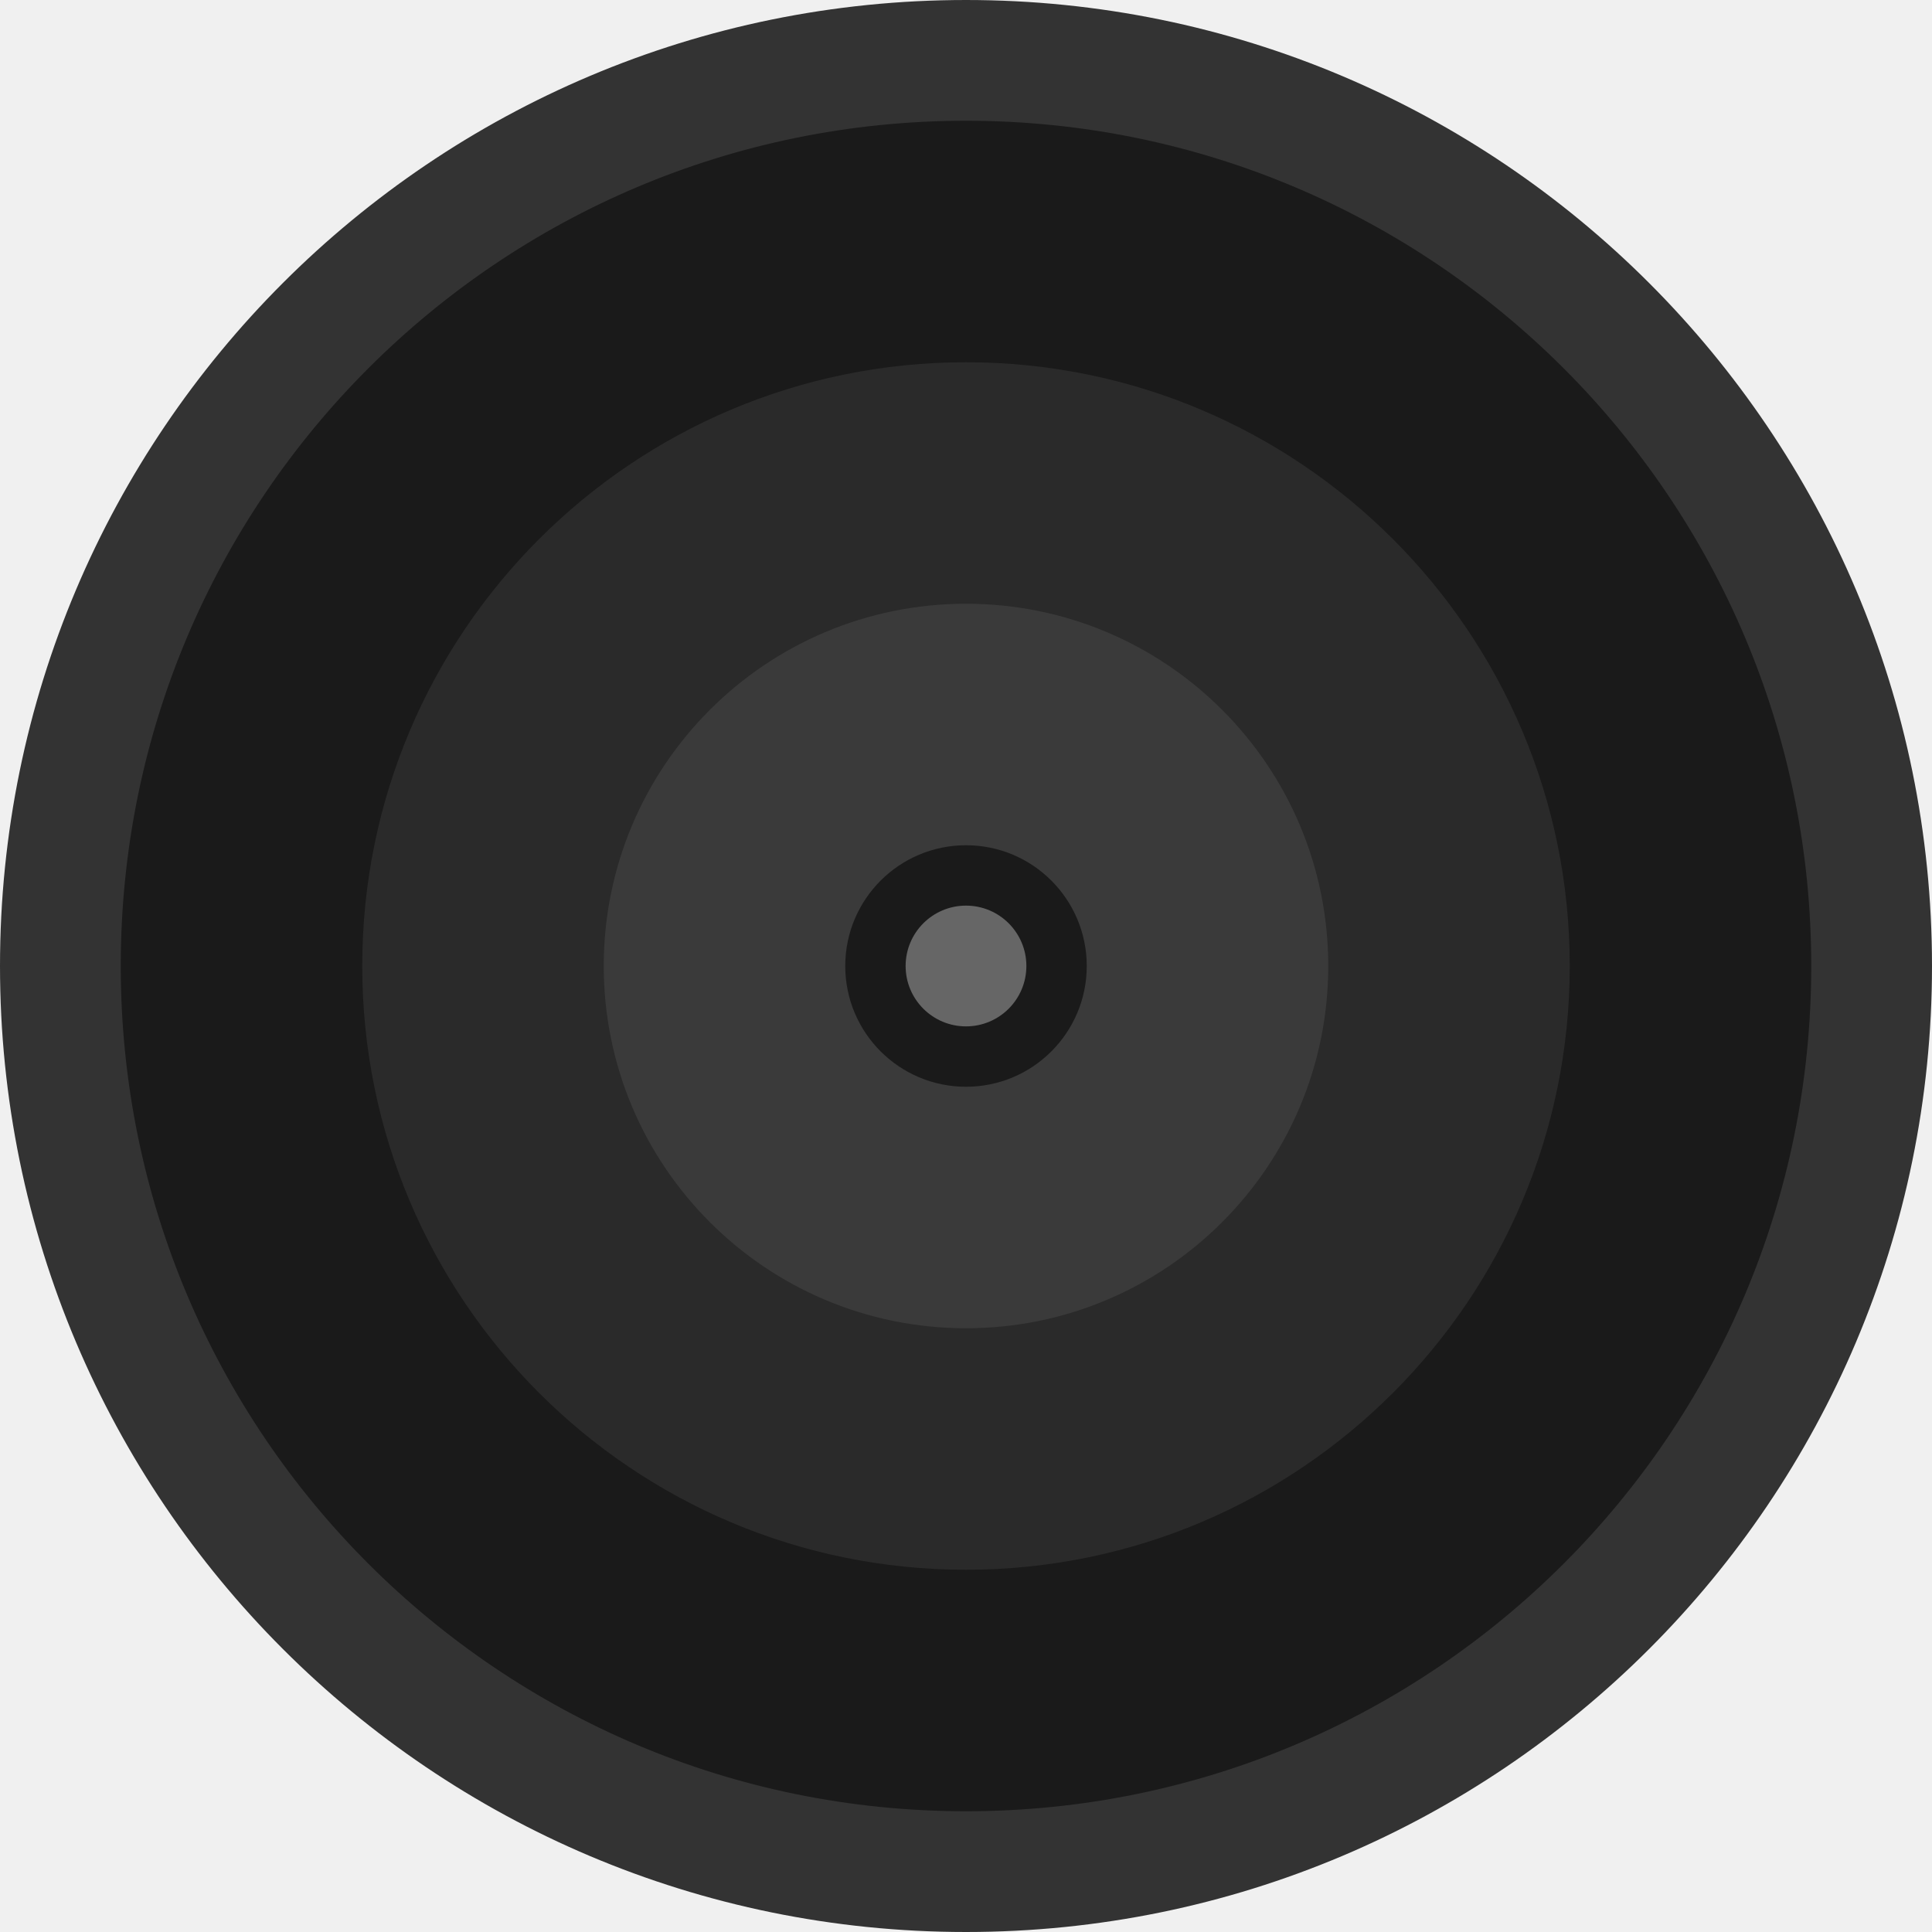
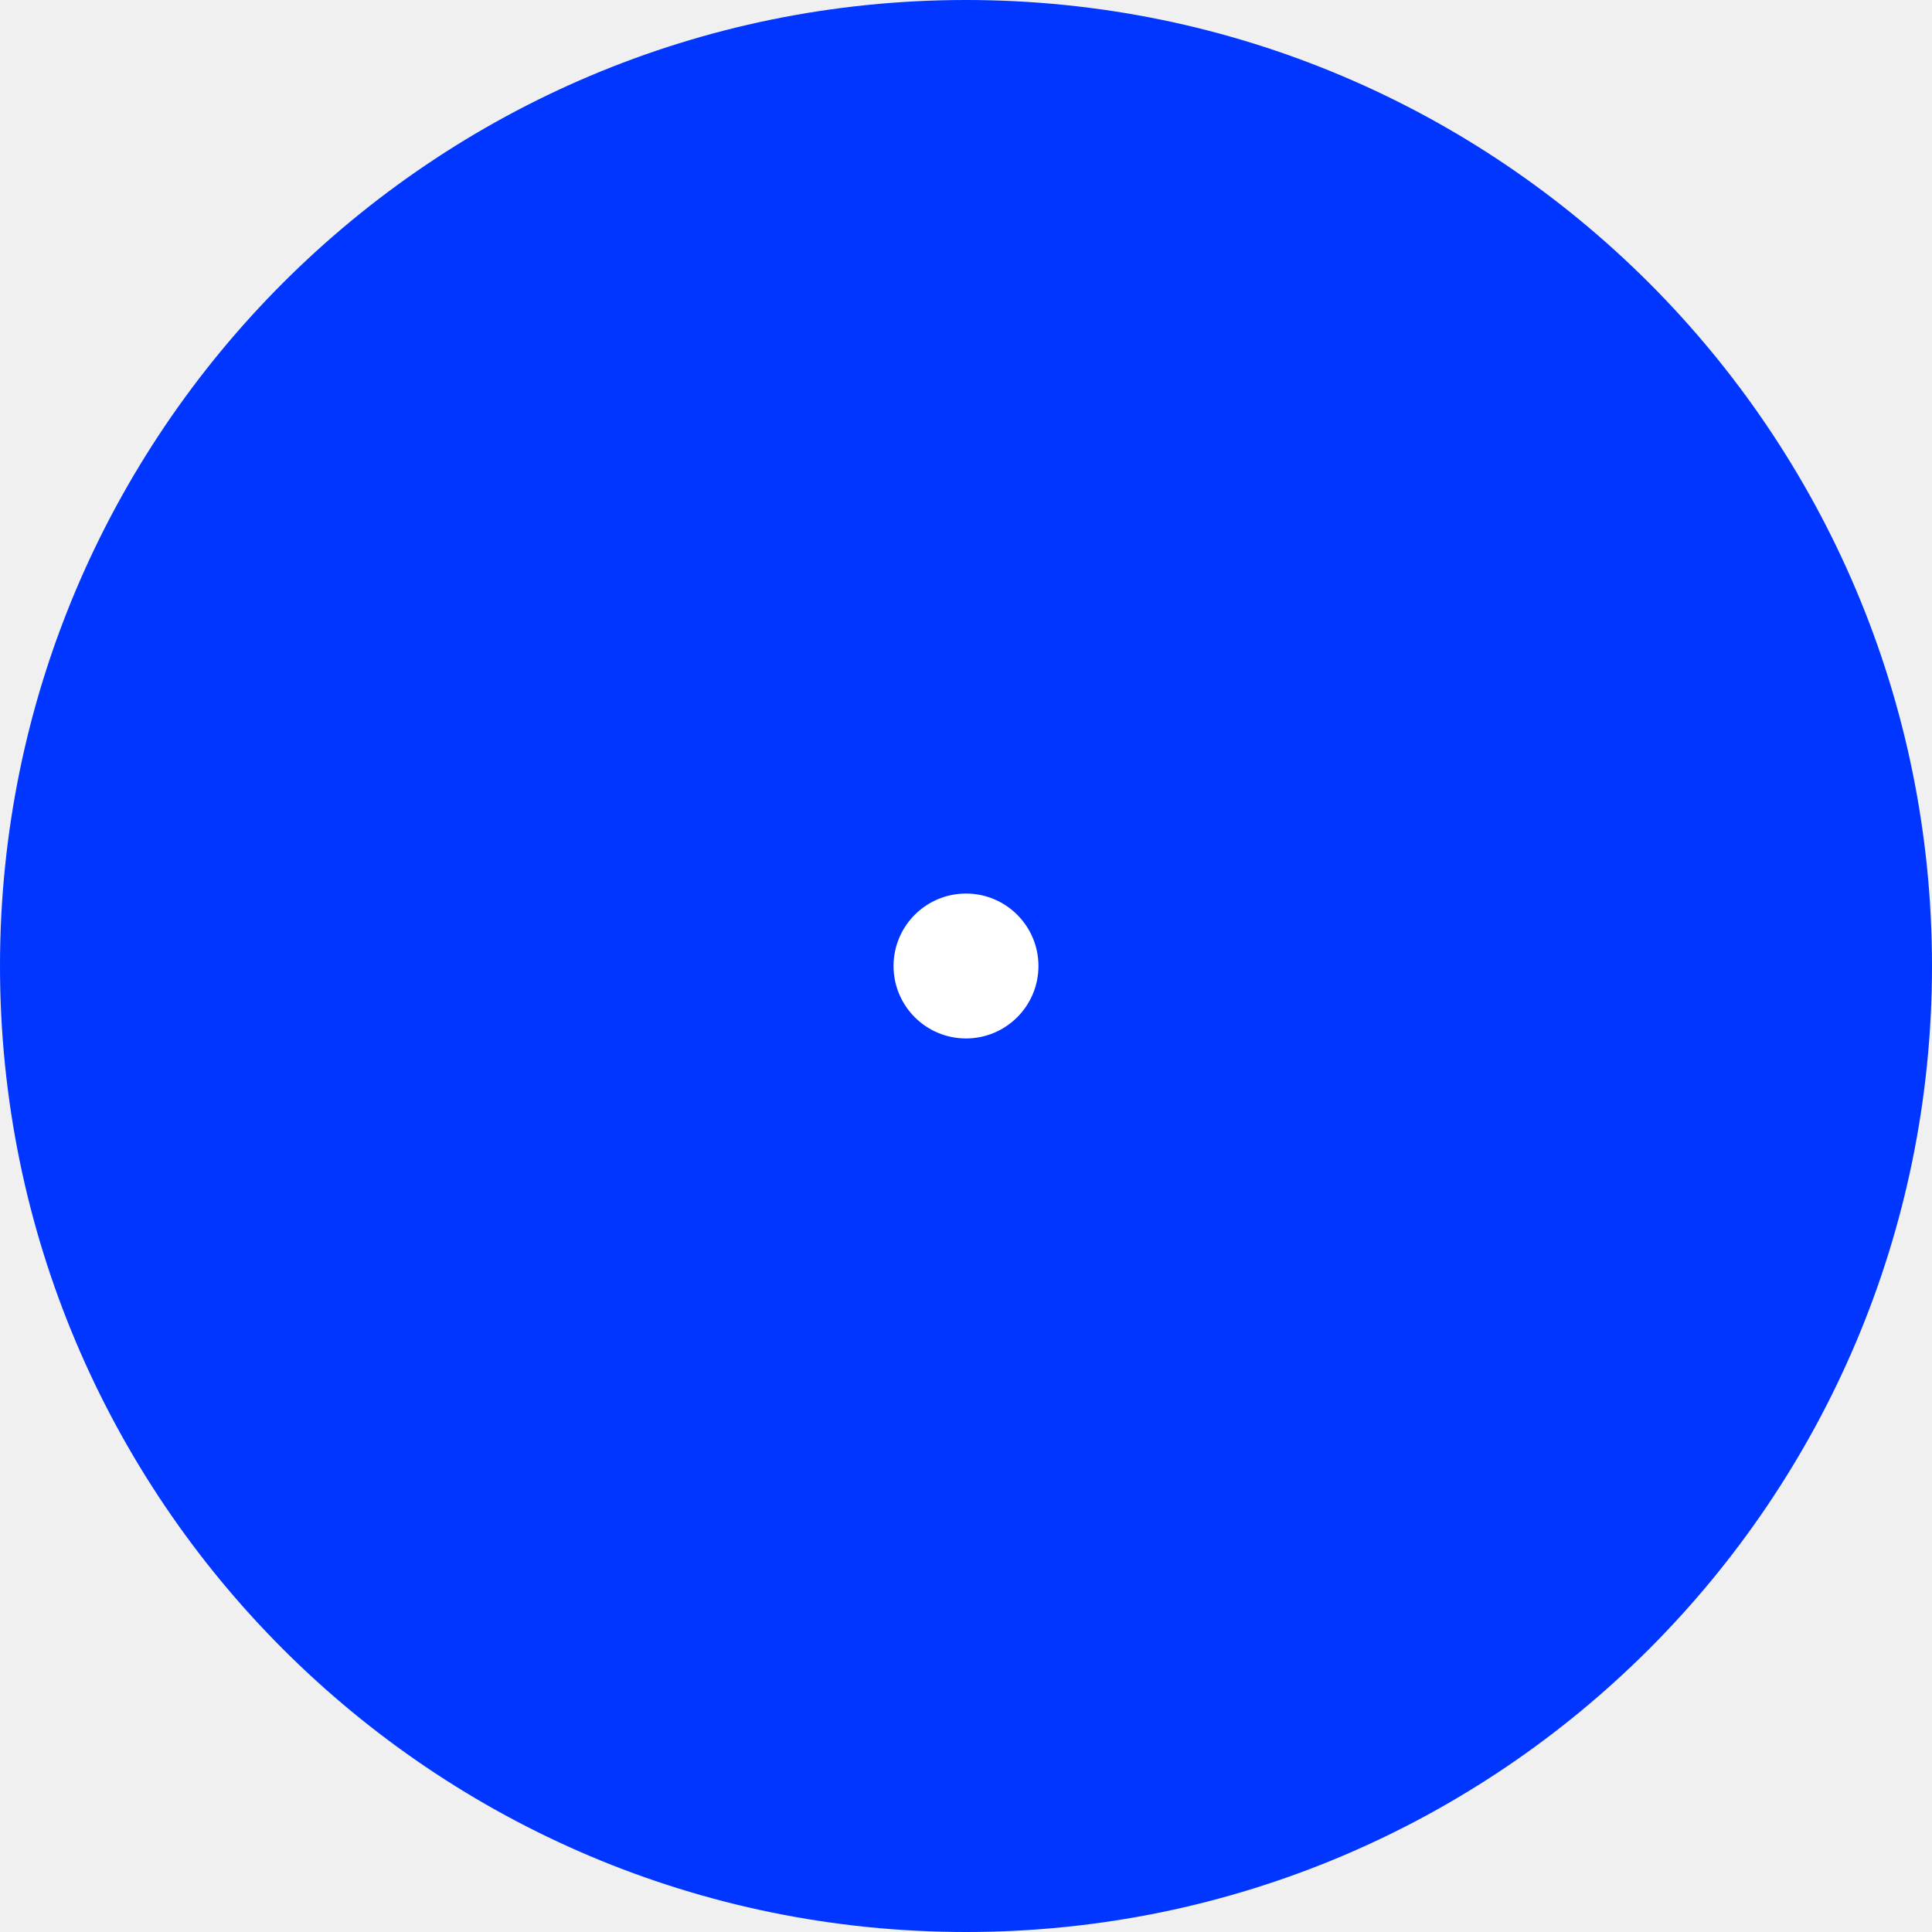
- <svg xmlns="http://www.w3.org/2000/svg" width="32" height="32" viewBox="0 0 32 32" fill="none">
-   <circle cx="16" cy="16" r="15" fill="#1a1a1a" stroke="#333" stroke-width="2" />
-   <circle cx="16" cy="16" r="10" fill="#2a2a2a" />
-   <circle cx="16" cy="16" r="6" fill="#3a3a3a" />
-   <circle cx="16" cy="16" r="2" fill="#1a1a1a" />
-   <circle cx="16" cy="16" r="1" fill="#666" />
+ <svg xmlns="http://www.w3.org/2000/svg" viewBox="0 0 64 64">
+   <circle cx="32" cy="32" r="32" fill="#0036ff" />
+   <circle cx="32" cy="32" r="2.4" fill="white" />
</svg>
